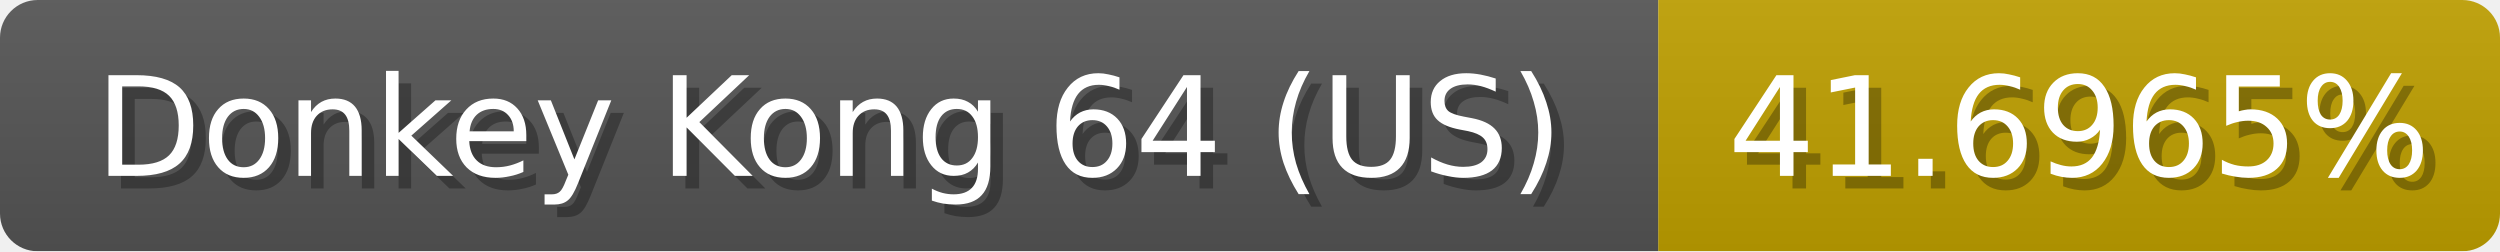
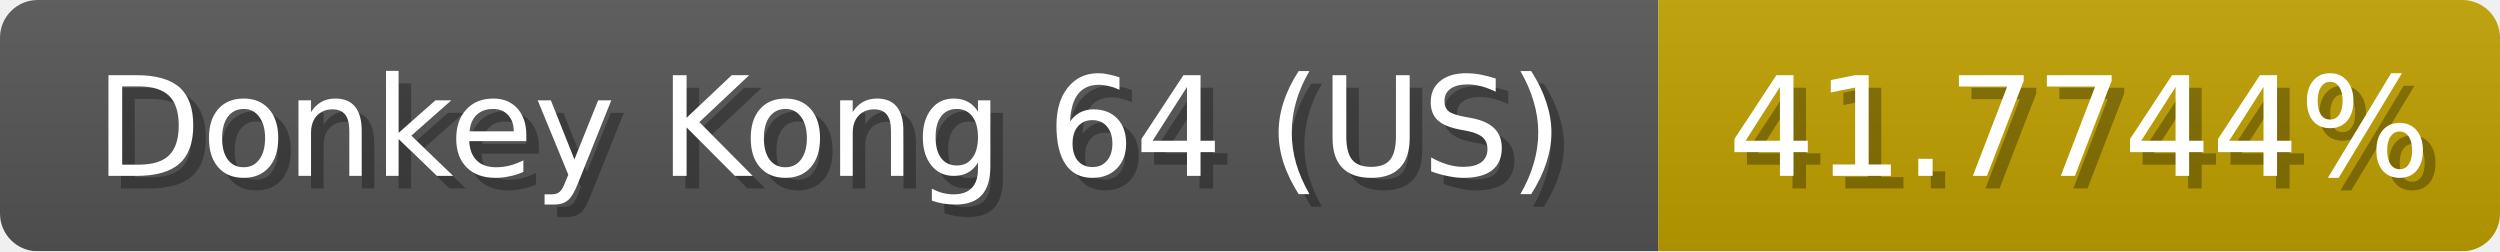
<svg xmlns="http://www.w3.org/2000/svg" width="199" height="20">
  <linearGradient id="b" x2="0" y2="100%">
    <stop offset="0" stop-color="#bbb" stop-opacity=".1" />
    <stop offset="1" stop-opacity=".1" />
  </linearGradient>
  <mask id="anybadge_1">
    <rect width="199" height="20" rx="3" fill="#fff" />
  </mask>
  <g mask="url(#anybadge_1)">
    <path fill="#555" d="M0 0h132v20H0z" />
    <path fill="#c0a000" d="M132 0h67v20H132z" />
    <path fill="url(#b)" d="M0 0h199v20H0z" />
  </g>
  <g fill="#fff" text-anchor="middle" font-family="DejaVu Sans,Verdana,Geneva,sans-serif" font-size="11">
    <text x="67.0" y="15" fill="#010101" fill-opacity=".3">Donkey Kong 64 (US)</text>
    <text x="66.0" y="14">Donkey Kong 64 (US)</text>
  </g>
  <g fill="#fff" text-anchor="middle" font-family="DejaVu Sans,Verdana,Geneva,sans-serif" font-size="11">
-     <text x="166.5" y="15" fill="#010101" fill-opacity=".3">41.6965%</text>
-     <text x="165.5" y="14">41.6965%</text>
+     <text x="166.5" y="15" fill="#010101" fill-opacity=".3">41.7744%</text>
+     <text x="165.5" y="14">41.7744%</text>
  </g>
</svg>
